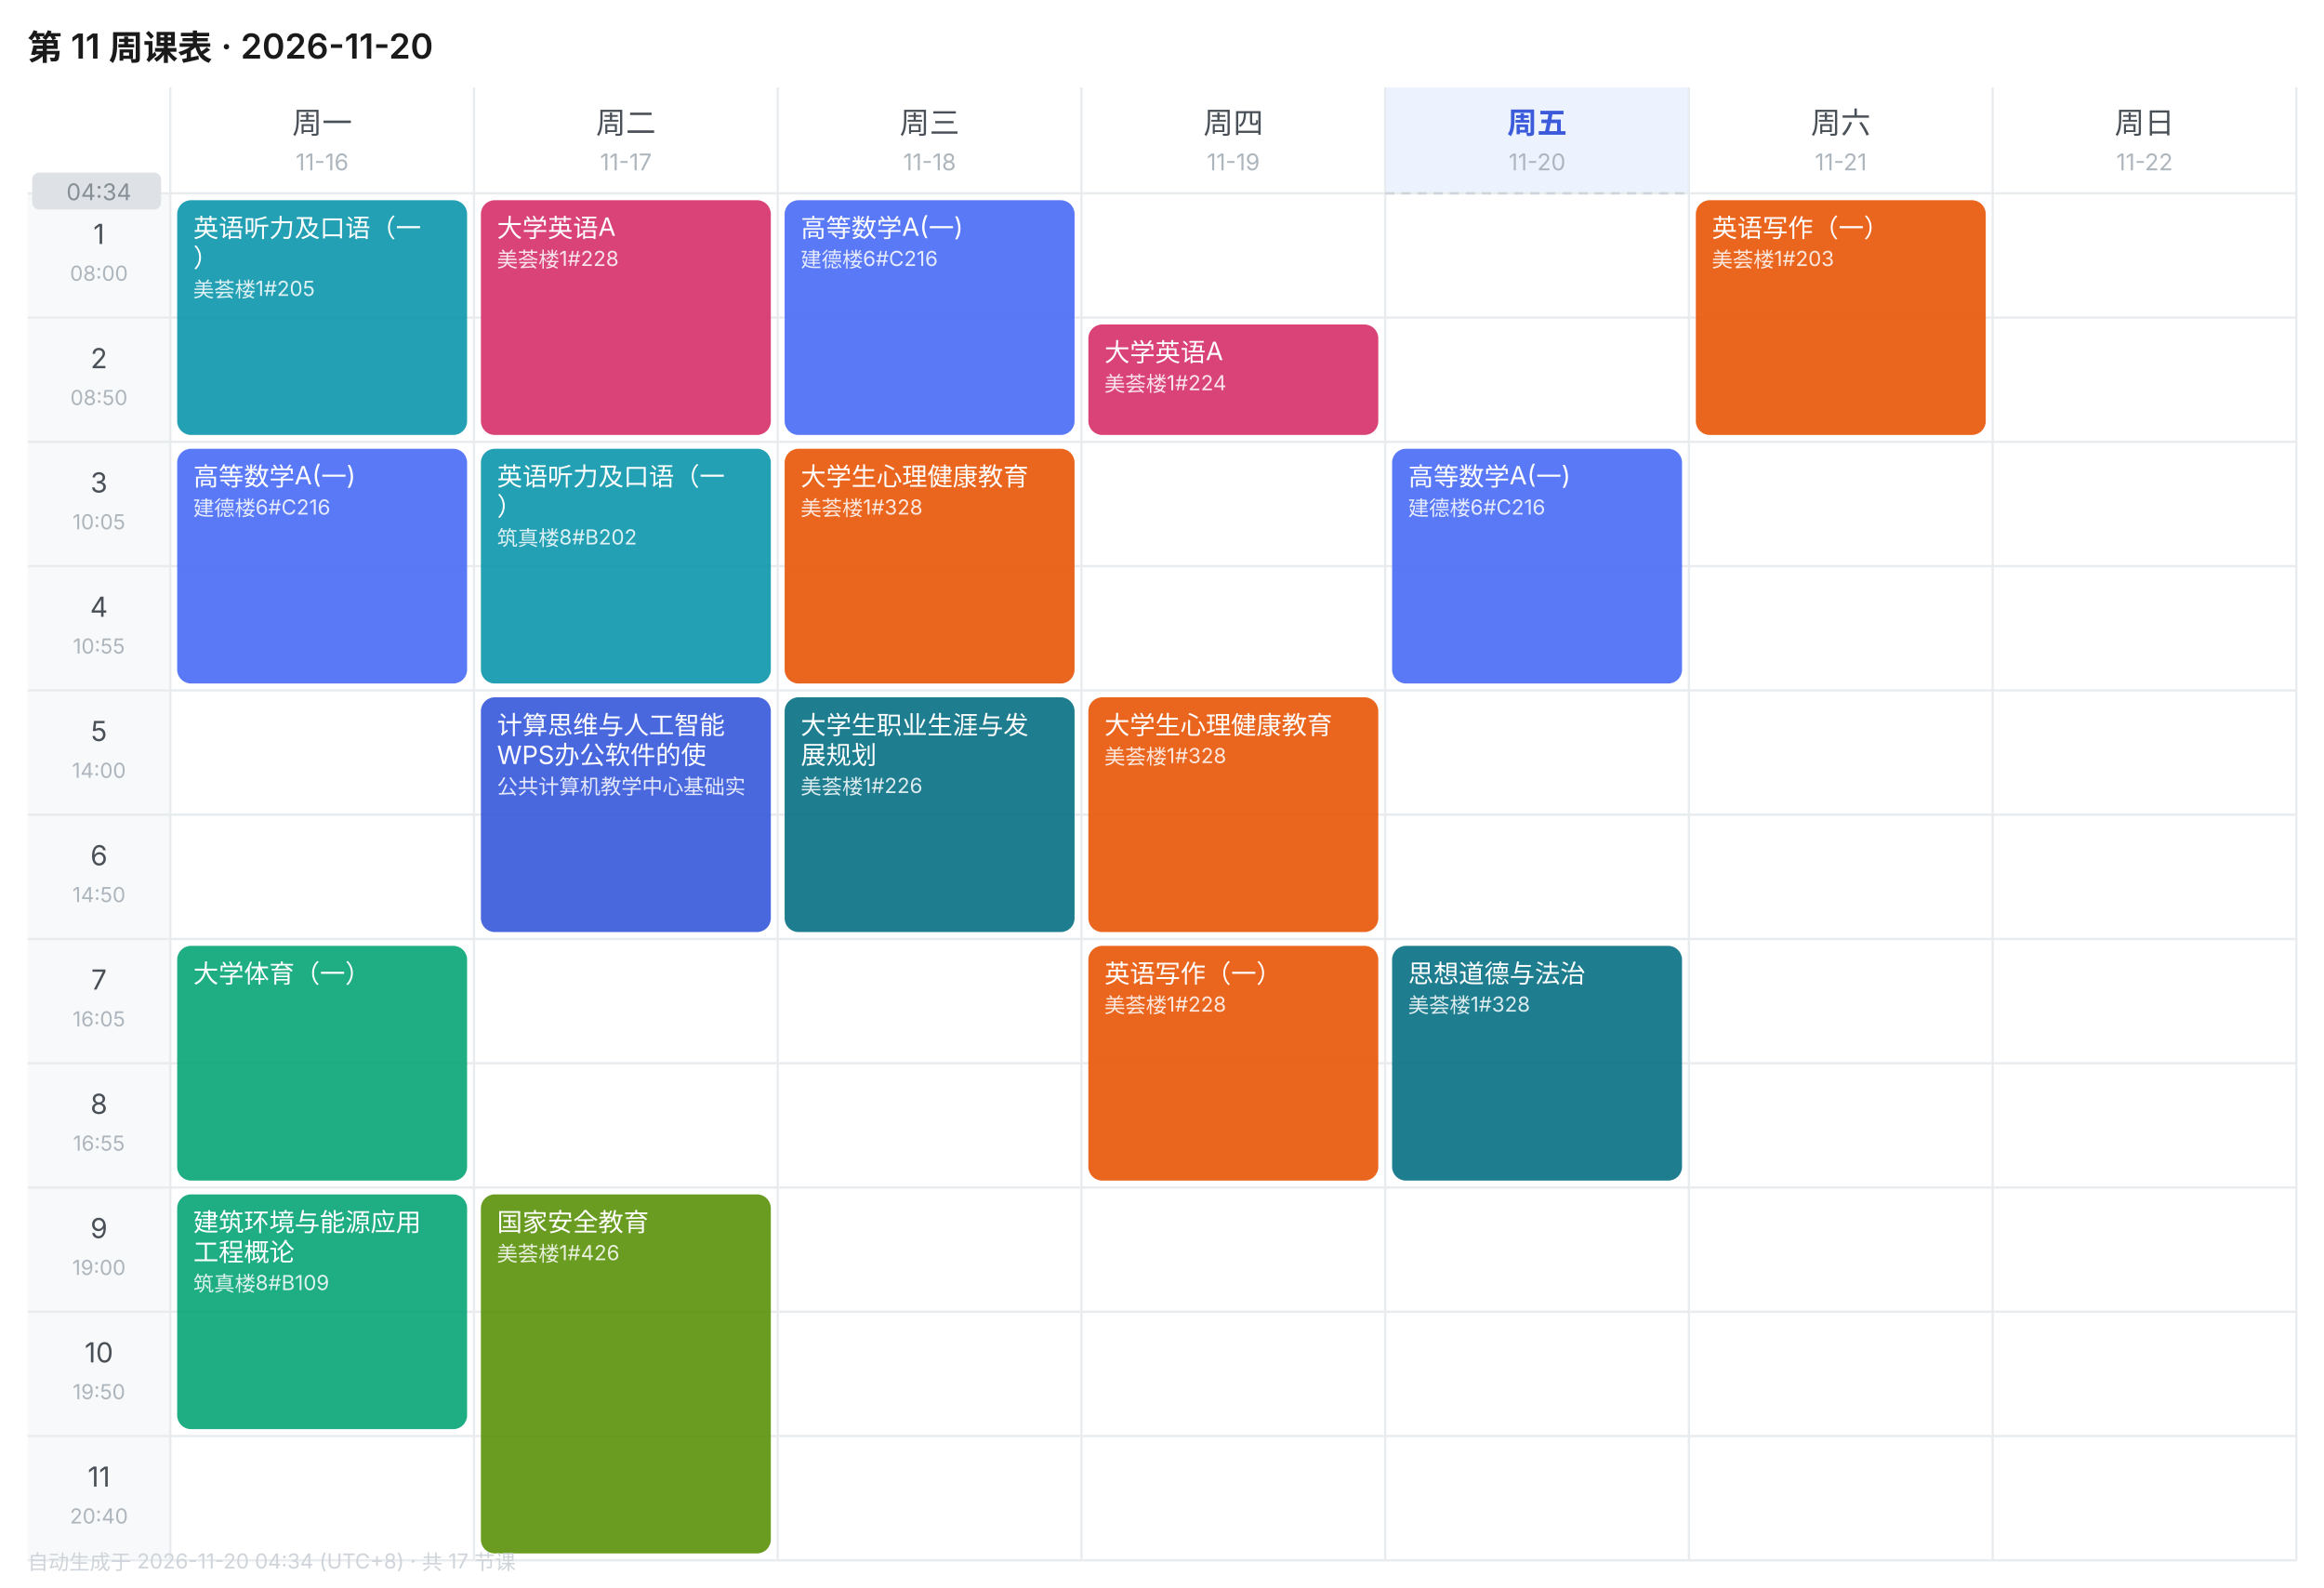
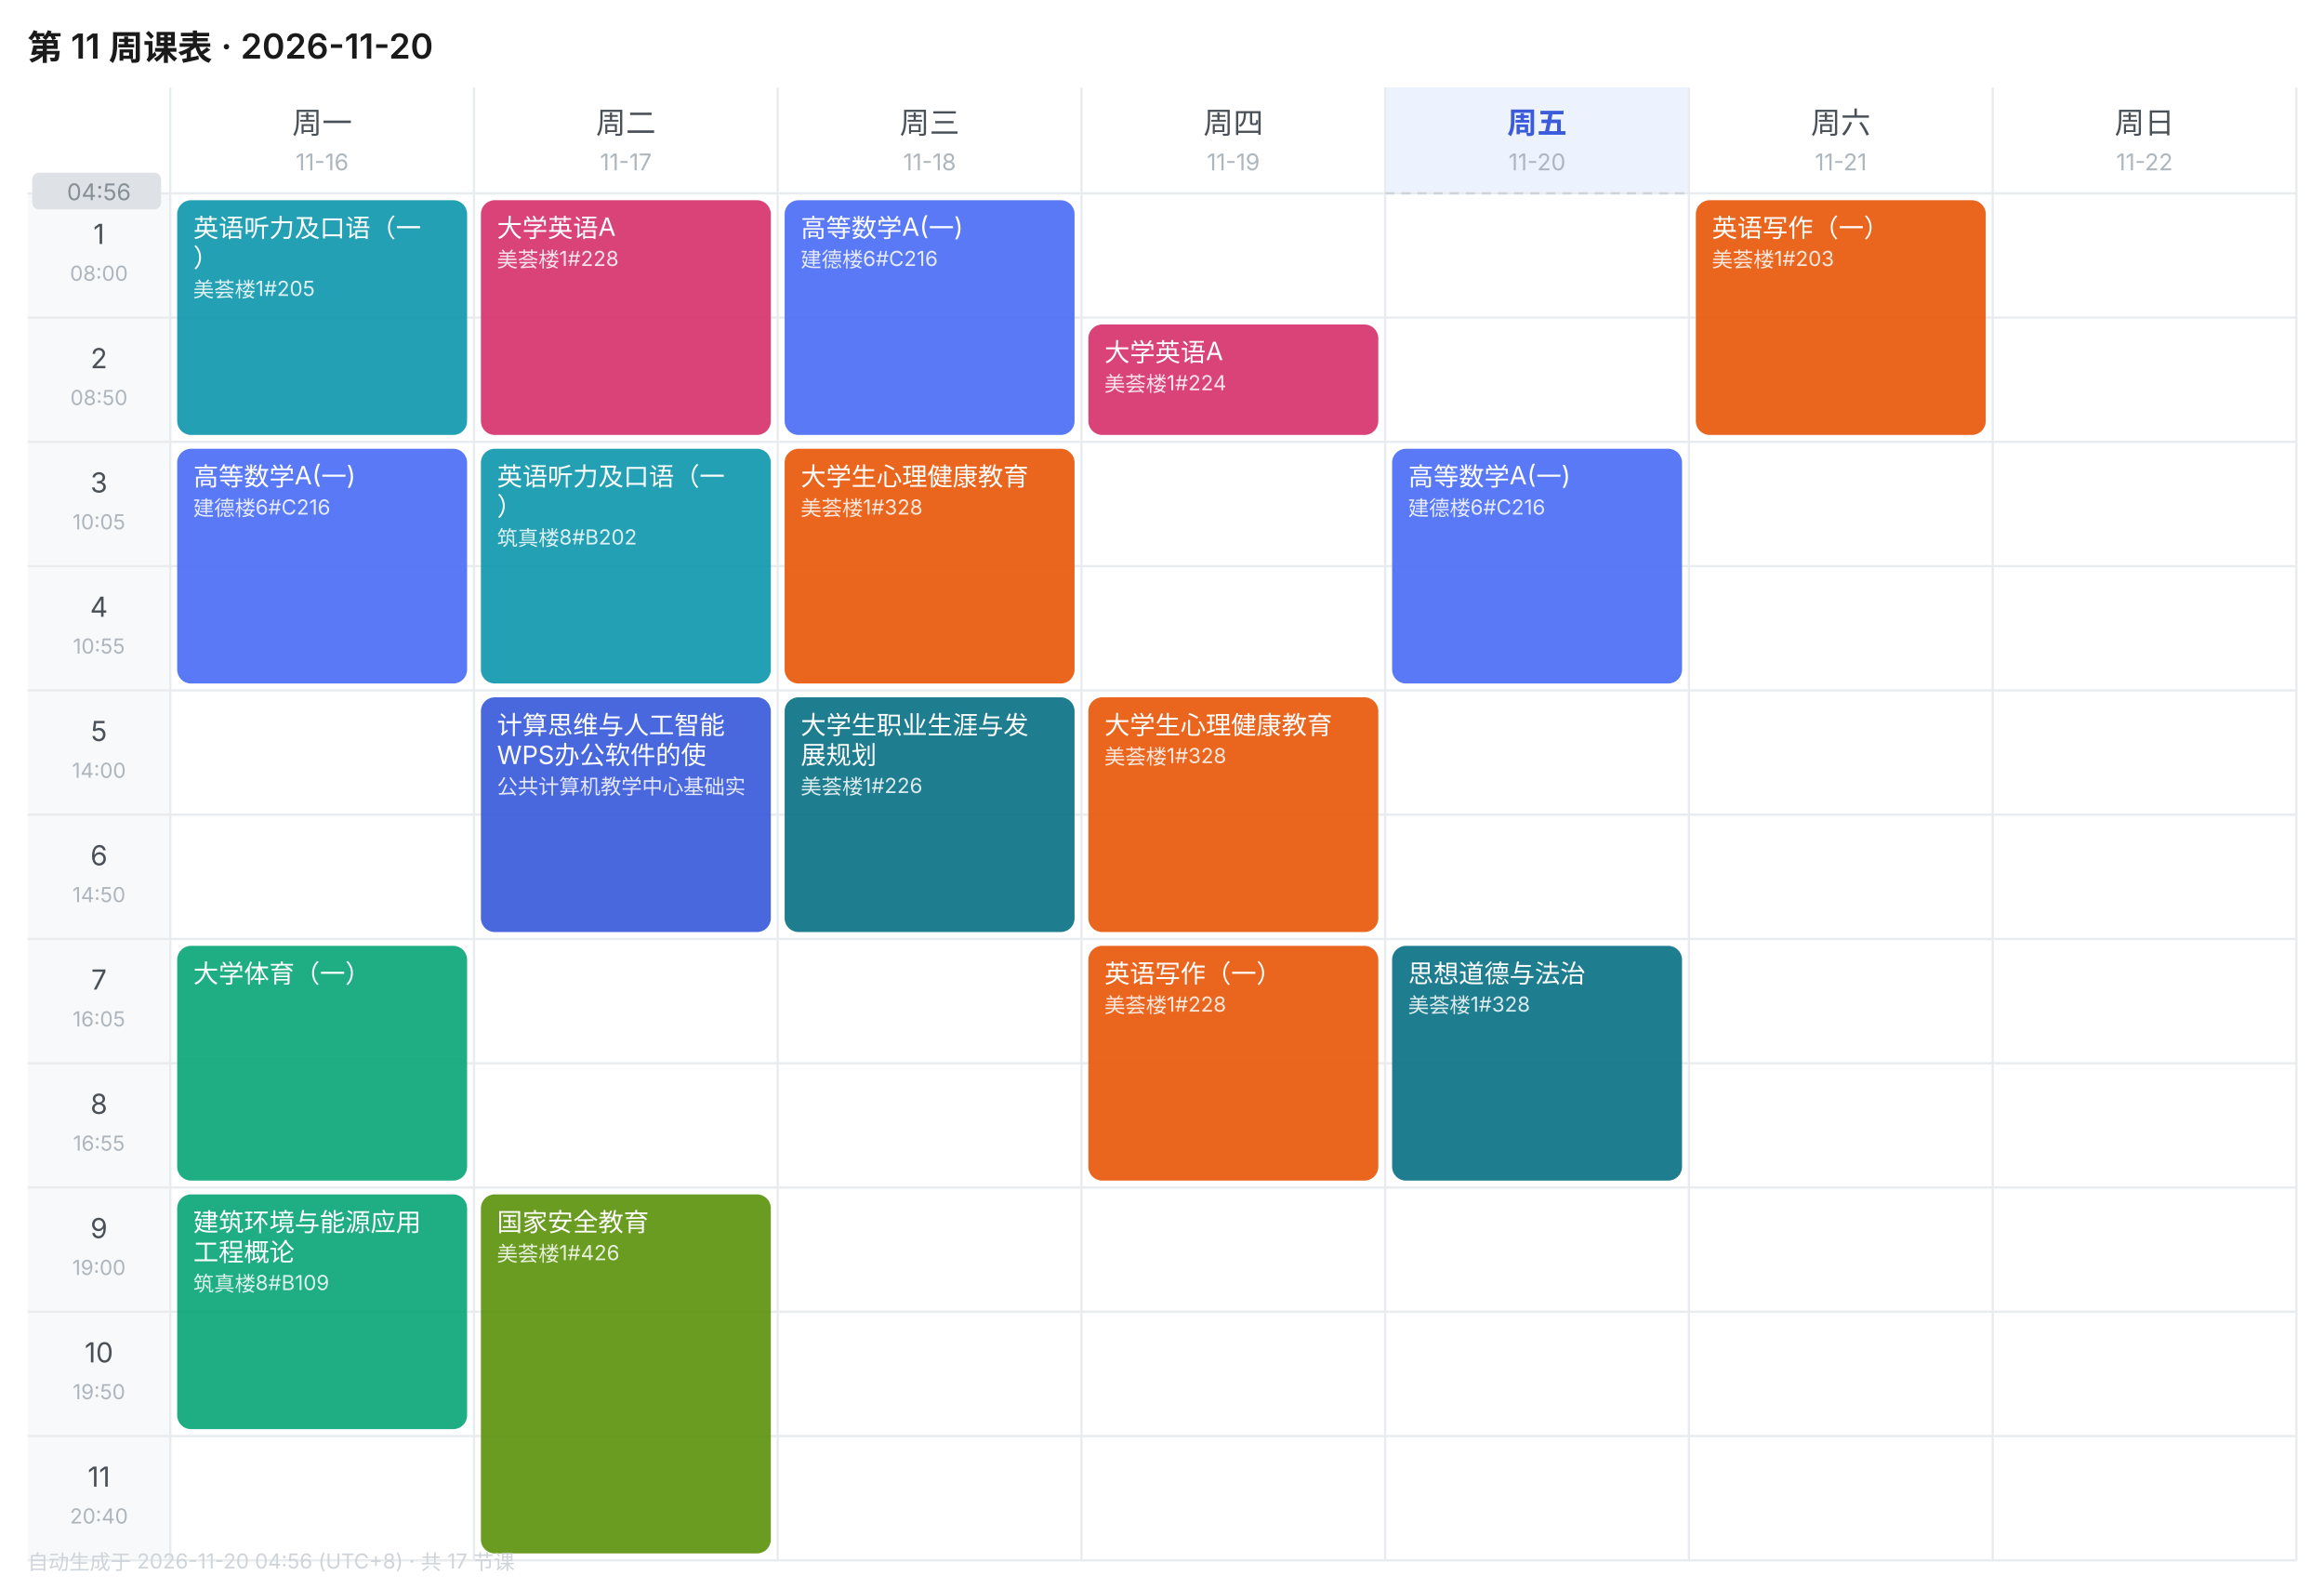
<svg xmlns="http://www.w3.org/2000/svg" width="1010" height="690" viewBox="0 0 1010 690" font-family="-apple-system,BlinkMacSystemFont,'Segoe UI','PingFang SC','Microsoft YaHei',sans-serif">
  <rect width="1010" height="690" fill="#FFFFFF" />
  <text x="12" y="26" font-size="15" font-weight="600" fill="#1A1A1A">第 11 周课表 · 2026-11-20</text>
  <text x="140.0" y="58" font-size="13" font-weight="400" text-anchor="middle" fill="#495057">周一</text>
  <text x="140.0" y="74" font-size="10" text-anchor="middle" fill="#ADB5BD">11-16</text>
  <text x="272.0" y="58" font-size="13" font-weight="400" text-anchor="middle" fill="#495057">周二</text>
  <text x="272.0" y="74" font-size="10" text-anchor="middle" fill="#ADB5BD">11-17</text>
  <text x="404.0" y="58" font-size="13" font-weight="400" text-anchor="middle" fill="#495057">周三</text>
  <text x="404.0" y="74" font-size="10" text-anchor="middle" fill="#ADB5BD">11-18</text>
  <text x="536.0" y="58" font-size="13" font-weight="400" text-anchor="middle" fill="#495057">周四</text>
  <text x="536.0" y="74" font-size="10" text-anchor="middle" fill="#ADB5BD">11-19</text>
  <rect x="602" y="38" width="132" height="46" fill="#EDF2FF" />
  <text x="668.0" y="58" font-size="13" font-weight="600" text-anchor="middle" fill="#3B5BDB">周五</text>
  <text x="668.0" y="74" font-size="10" text-anchor="middle" fill="#ADB5BD">11-20</text>
  <text x="800.0" y="58" font-size="13" font-weight="400" text-anchor="middle" fill="#495057">周六</text>
  <text x="800.0" y="74" font-size="10" text-anchor="middle" fill="#ADB5BD">11-21</text>
  <text x="932.0" y="58" font-size="13" font-weight="400" text-anchor="middle" fill="#495057">周日</text>
  <text x="932.0" y="74" font-size="10" text-anchor="middle" fill="#ADB5BD">11-22</text>
  <rect x="12" y="84" width="62" height="54" fill="#F8F9FA" />
  <text x="43.0" y="106" font-size="12" text-anchor="middle" fill="#495057">1</text>
  <text x="43.0" y="122" font-size="9" text-anchor="middle" fill="#ADB5BD">08:00</text>
  <line x1="12" y1="84" x2="998" y2="84" stroke="#E9ECEF" stroke-width="1" />
  <rect x="12" y="138" width="62" height="54" fill="#F8F9FA" />
  <text x="43.0" y="160" font-size="12" text-anchor="middle" fill="#495057">2</text>
  <text x="43.0" y="176" font-size="9" text-anchor="middle" fill="#ADB5BD">08:50</text>
  <line x1="12" y1="138" x2="998" y2="138" stroke="#E9ECEF" stroke-width="1" />
  <rect x="12" y="192" width="62" height="54" fill="#F8F9FA" />
  <text x="43.0" y="214" font-size="12" text-anchor="middle" fill="#495057">3</text>
  <text x="43.0" y="230" font-size="9" text-anchor="middle" fill="#ADB5BD">10:05</text>
  <line x1="12" y1="192" x2="998" y2="192" stroke="#E9ECEF" stroke-width="1" />
  <rect x="12" y="246" width="62" height="54" fill="#F8F9FA" />
  <text x="43.0" y="268" font-size="12" text-anchor="middle" fill="#495057">4</text>
  <text x="43.0" y="284" font-size="9" text-anchor="middle" fill="#ADB5BD">10:55</text>
  <line x1="12" y1="246" x2="998" y2="246" stroke="#E9ECEF" stroke-width="1" />
  <rect x="12" y="300" width="62" height="54" fill="#F8F9FA" />
  <text x="43.0" y="322" font-size="12" text-anchor="middle" fill="#495057">5</text>
  <text x="43.0" y="338" font-size="9" text-anchor="middle" fill="#ADB5BD">14:00</text>
  <line x1="12" y1="300" x2="998" y2="300" stroke="#E9ECEF" stroke-width="1" />
  <rect x="12" y="354" width="62" height="54" fill="#F8F9FA" />
  <text x="43.0" y="376" font-size="12" text-anchor="middle" fill="#495057">6</text>
  <text x="43.0" y="392" font-size="9" text-anchor="middle" fill="#ADB5BD">14:50</text>
  <line x1="12" y1="354" x2="998" y2="354" stroke="#E9ECEF" stroke-width="1" />
  <rect x="12" y="408" width="62" height="54" fill="#F8F9FA" />
  <text x="43.0" y="430" font-size="12" text-anchor="middle" fill="#495057">7</text>
  <text x="43.0" y="446" font-size="9" text-anchor="middle" fill="#ADB5BD">16:05</text>
  <line x1="12" y1="408" x2="998" y2="408" stroke="#E9ECEF" stroke-width="1" />
  <rect x="12" y="462" width="62" height="54" fill="#F8F9FA" />
  <text x="43.0" y="484" font-size="12" text-anchor="middle" fill="#495057">8</text>
  <text x="43.0" y="500" font-size="9" text-anchor="middle" fill="#ADB5BD">16:55</text>
  <line x1="12" y1="462" x2="998" y2="462" stroke="#E9ECEF" stroke-width="1" />
  <rect x="12" y="516" width="62" height="54" fill="#F8F9FA" />
  <text x="43.0" y="538" font-size="12" text-anchor="middle" fill="#495057">9</text>
  <text x="43.0" y="554" font-size="9" text-anchor="middle" fill="#ADB5BD">19:00</text>
  <line x1="12" y1="516" x2="998" y2="516" stroke="#E9ECEF" stroke-width="1" />
  <rect x="12" y="570" width="62" height="54" fill="#F8F9FA" />
  <text x="43.0" y="592" font-size="12" text-anchor="middle" fill="#495057">10</text>
  <text x="43.0" y="608" font-size="9" text-anchor="middle" fill="#ADB5BD">19:50</text>
  <line x1="12" y1="570" x2="998" y2="570" stroke="#E9ECEF" stroke-width="1" />
  <rect x="12" y="624" width="62" height="54" fill="#F8F9FA" />
  <text x="43.0" y="646" font-size="12" text-anchor="middle" fill="#495057">11</text>
  <text x="43.0" y="662" font-size="9" text-anchor="middle" fill="#ADB5BD">20:40</text>
  <line x1="12" y1="624" x2="998" y2="624" stroke="#E9ECEF" stroke-width="1" />
  <line x1="74" y1="38" x2="74" y2="678" stroke="#E9ECEF" stroke-width="1" />
  <line x1="206" y1="38" x2="206" y2="678" stroke="#E9ECEF" stroke-width="1" />
  <line x1="338" y1="38" x2="338" y2="678" stroke="#E9ECEF" stroke-width="1" />
  <line x1="470" y1="38" x2="470" y2="678" stroke="#E9ECEF" stroke-width="1" />
  <line x1="602" y1="38" x2="602" y2="678" stroke="#E9ECEF" stroke-width="1" />
  <line x1="734" y1="38" x2="734" y2="678" stroke="#E9ECEF" stroke-width="1" />
  <line x1="866" y1="38" x2="866" y2="678" stroke="#E9ECEF" stroke-width="1" />
  <line x1="998" y1="38" x2="998" y2="678" stroke="#E9ECEF" stroke-width="1" />
  <line x1="12" y1="678" x2="998" y2="678" stroke="#E9ECEF" stroke-width="1" />
  <rect x="77" y="87" width="126" height="102" rx="6" fill="#1098AD" opacity="0.92" />
  <text x="84" y="103" font-size="11" fill="#FFFFFF">英语听力及口语（一</text>
  <text x="84" y="116" font-size="11" fill="#FFFFFF">）</text>
  <text x="84" y="129" font-size="9" fill="#FFFFFF" opacity="0.85">美荟楼1#205</text>
  <rect x="77" y="195" width="126" height="102" rx="6" fill="#4C6EF5" opacity="0.92" />
  <text x="84" y="211" font-size="11" fill="#FFFFFF">高等数学A(一)</text>
  <text x="84" y="224" font-size="9" fill="#FFFFFF" opacity="0.85">建德楼6#C216</text>
  <rect x="77" y="411" width="126" height="102" rx="6" fill="#0CA678" opacity="0.92" />
  <text x="84" y="427" font-size="11" fill="#FFFFFF">大学体育（一）</text>
  <rect x="77" y="519" width="126" height="102" rx="6" fill="#0CA678" opacity="0.92" />
  <text x="84" y="535" font-size="11" fill="#FFFFFF">建筑环境与能源应用</text>
  <text x="84" y="548" font-size="11" fill="#FFFFFF">工程概论</text>
  <text x="84" y="561" font-size="9" fill="#FFFFFF" opacity="0.85">筑真楼8#B109</text>
  <rect x="209" y="87" width="126" height="102" rx="6" fill="#D6336C" opacity="0.92" />
  <text x="216" y="103" font-size="11" fill="#FFFFFF">大学英语A</text>
  <text x="216" y="116" font-size="9" fill="#FFFFFF" opacity="0.85">美荟楼1#228</text>
  <rect x="209" y="195" width="126" height="102" rx="6" fill="#1098AD" opacity="0.92" />
  <text x="216" y="211" font-size="11" fill="#FFFFFF">英语听力及口语（一</text>
  <text x="216" y="224" font-size="11" fill="#FFFFFF">）</text>
  <text x="216" y="237" font-size="9" fill="#FFFFFF" opacity="0.85">筑真楼8#B202</text>
  <rect x="209" y="303" width="126" height="102" rx="6" fill="#3B5BDB" opacity="0.92" />
  <text x="216" y="319" font-size="11" fill="#FFFFFF">计算思维与人工智能</text>
  <text x="216" y="332" font-size="11" fill="#FFFFFF">WPS办公软件的使</text>
  <text x="216" y="345" font-size="9" fill="#FFFFFF" opacity="0.85">公共计算机教学中心基础实</text>
  <rect x="209" y="519" width="126" height="156" rx="6" fill="#5C940D" opacity="0.92" />
  <text x="216" y="535" font-size="11" fill="#FFFFFF">国家安全教育</text>
  <text x="216" y="548" font-size="9" fill="#FFFFFF" opacity="0.85">美荟楼1#426</text>
  <rect x="341" y="87" width="126" height="102" rx="6" fill="#4C6EF5" opacity="0.92" />
  <text x="348" y="103" font-size="11" fill="#FFFFFF">高等数学A(一)</text>
  <text x="348" y="116" font-size="9" fill="#FFFFFF" opacity="0.85">建德楼6#C216</text>
  <rect x="341" y="195" width="126" height="102" rx="6" fill="#E8590C" opacity="0.92" />
  <text x="348" y="211" font-size="11" fill="#FFFFFF">大学生心理健康教育</text>
  <text x="348" y="224" font-size="9" fill="#FFFFFF" opacity="0.85">美荟楼1#328</text>
  <rect x="341" y="303" width="126" height="102" rx="6" fill="#0B7285" opacity="0.92" />
  <text x="348" y="319" font-size="11" fill="#FFFFFF">大学生职业生涯与发</text>
  <text x="348" y="332" font-size="11" fill="#FFFFFF">展规划</text>
  <text x="348" y="345" font-size="9" fill="#FFFFFF" opacity="0.85">美荟楼1#226</text>
  <rect x="473" y="141" width="126" height="48" rx="6" fill="#D6336C" opacity="0.92" />
  <text x="480" y="157" font-size="11" fill="#FFFFFF">大学英语A</text>
  <text x="480" y="170" font-size="9" fill="#FFFFFF" opacity="0.85">美荟楼1#224</text>
  <rect x="473" y="303" width="126" height="102" rx="6" fill="#E8590C" opacity="0.92" />
  <text x="480" y="319" font-size="11" fill="#FFFFFF">大学生心理健康教育</text>
  <text x="480" y="332" font-size="9" fill="#FFFFFF" opacity="0.85">美荟楼1#328</text>
  <rect x="473" y="411" width="126" height="102" rx="6" fill="#E8590C" opacity="0.92" />
  <text x="480" y="427" font-size="11" fill="#FFFFFF">英语写作（一）</text>
  <text x="480" y="440" font-size="9" fill="#FFFFFF" opacity="0.85">美荟楼1#228</text>
  <rect x="605" y="195" width="126" height="102" rx="6" fill="#4C6EF5" opacity="0.92" />
  <text x="612" y="211" font-size="11" fill="#FFFFFF">高等数学A(一)</text>
  <text x="612" y="224" font-size="9" fill="#FFFFFF" opacity="0.85">建德楼6#C216</text>
  <rect x="605" y="411" width="126" height="102" rx="6" fill="#0B7285" opacity="0.92" />
  <text x="612" y="427" font-size="11" fill="#FFFFFF">思想道德与法治</text>
  <text x="612" y="440" font-size="9" fill="#FFFFFF" opacity="0.85">美荟楼1#328</text>
  <rect x="737" y="87" width="126" height="102" rx="6" fill="#E8590C" opacity="0.92" />
  <text x="744" y="103" font-size="11" fill="#FFFFFF">英语写作（一）</text>
  <text x="744" y="116" font-size="9" fill="#FFFFFF" opacity="0.85">美荟楼1#203</text>
  <line x1="602" y1="84.0" x2="734" y2="84.0" stroke="#CED4DA" stroke-width="1" stroke-dasharray="4 3" />
  <rect x="14" y="75.0" width="56" height="16" rx="3" fill="#DEE2E6" />
-   <text x="43.0" y="87.0" font-size="10" text-anchor="middle" fill="#868E96">04:34</text>
-   <text x="12" y="682" font-size="9" fill="#CED4DA">自动生成于 2026-11-20 04:34 (UTC+8) · 共 17 节课</text>
+   <text x="43.0" y="87.0" font-size="10" text-anchor="middle" fill="#868E96">04:56</text>
+   <text x="12" y="682" font-size="9" fill="#CED4DA">自动生成于 2026-11-20 04:56 (UTC+8) · 共 17 节课</text>
</svg>
